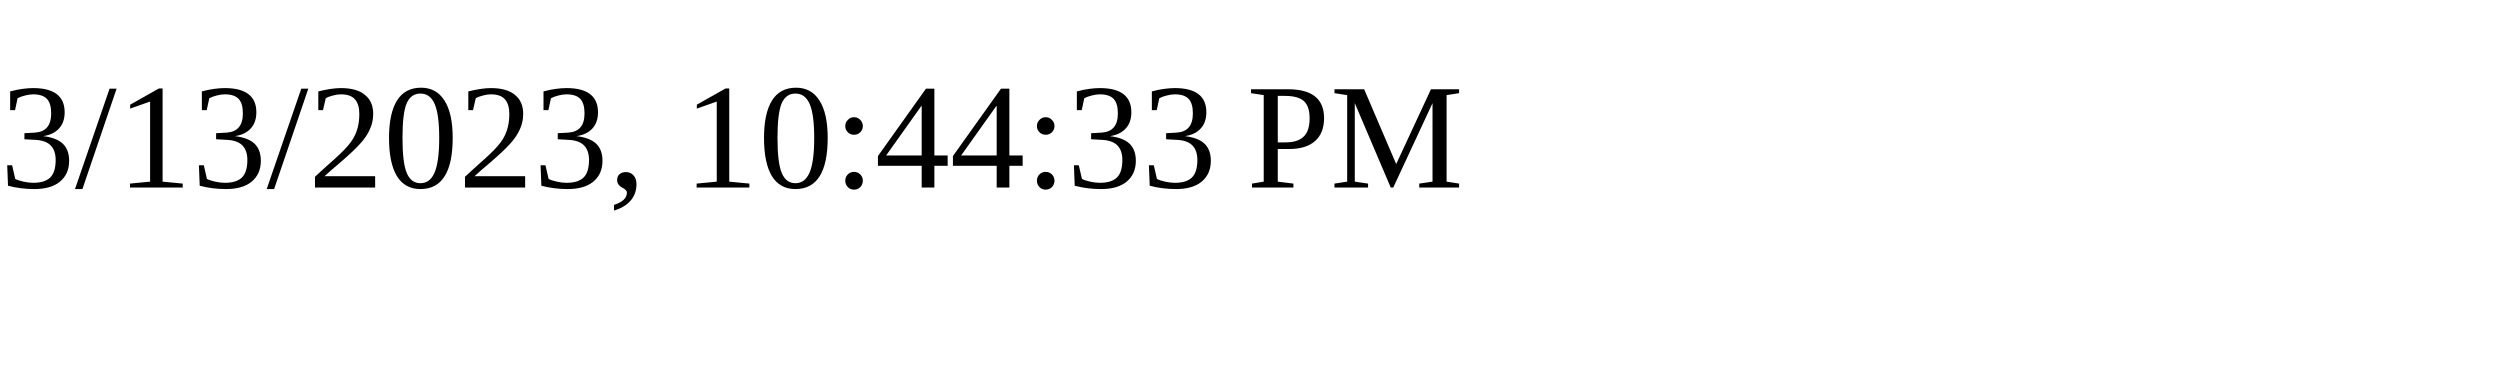
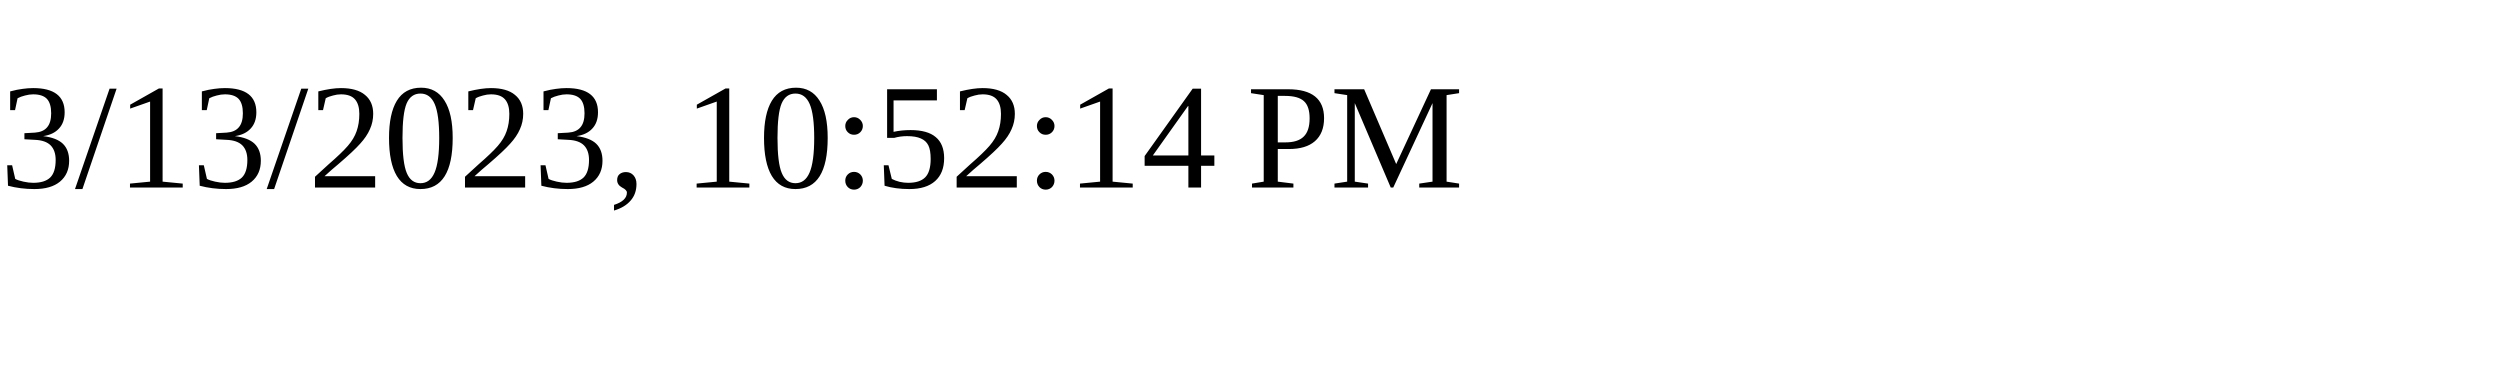
<svg xmlns="http://www.w3.org/2000/svg" height="30" width="200">
-   <text x="0" y="15">3/13/2023, 10:44:33 PM</text>
+   <text x="0" y="15">3/13/2023, 10:52:14 PM</text>
</svg>
